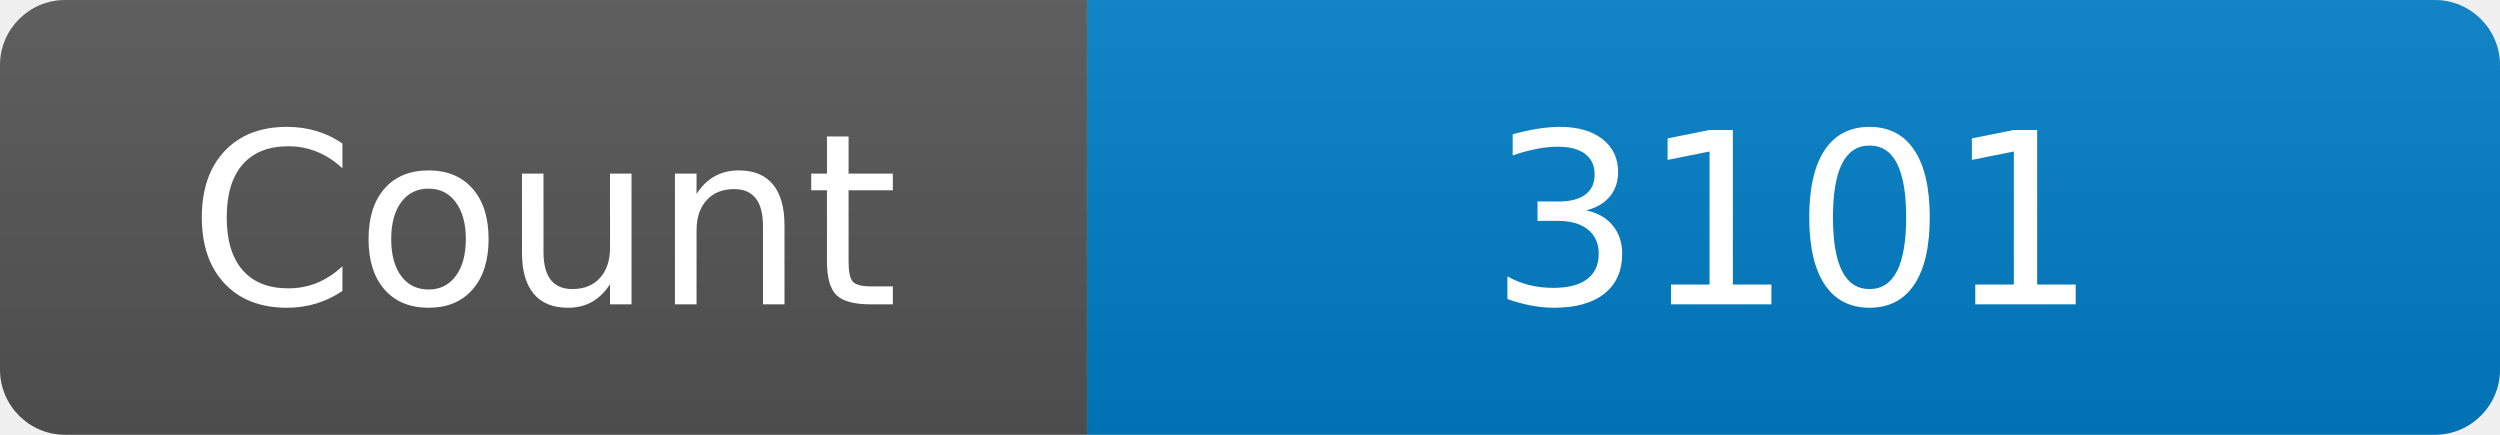
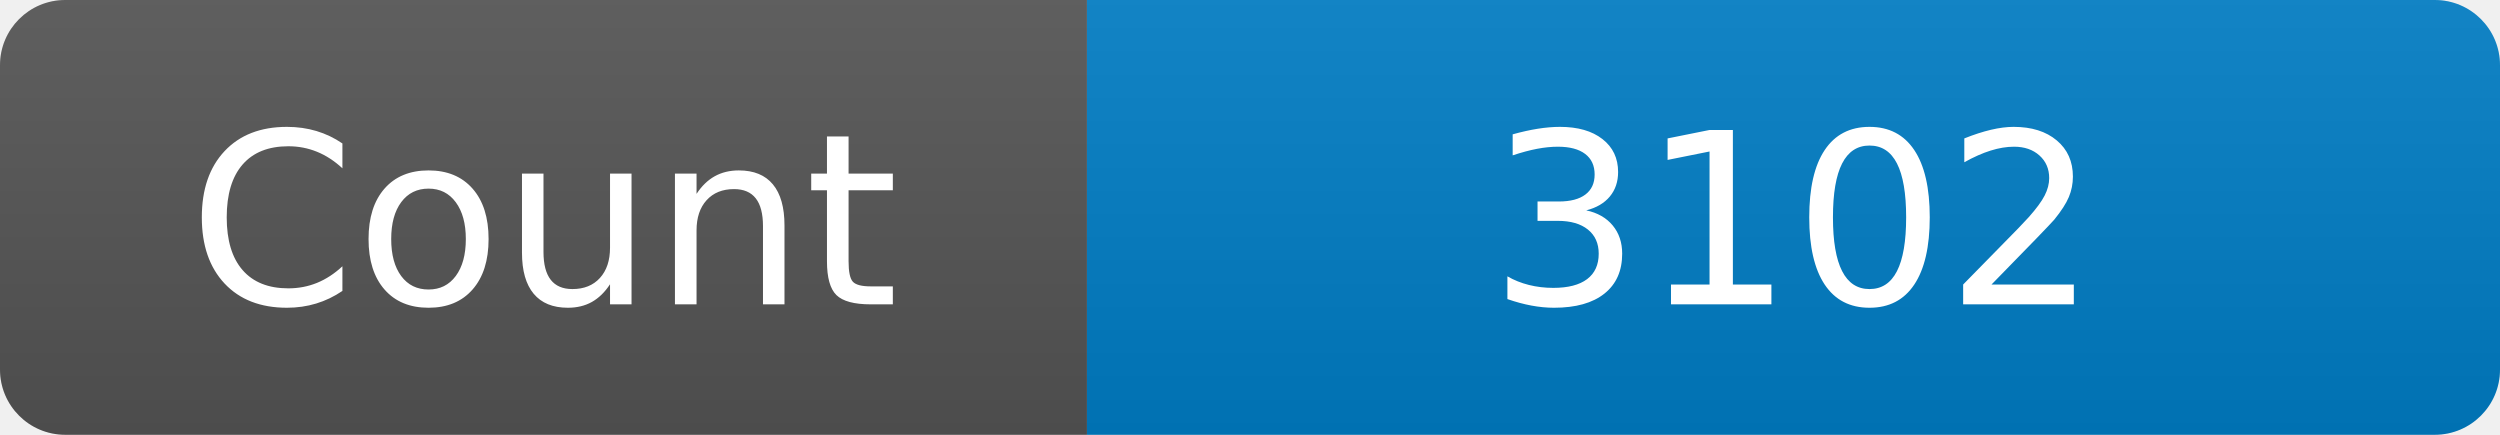
<svg xmlns="http://www.w3.org/2000/svg" width="115" height="20" role="img" aria-label="Maintained?: yes">
  <linearGradient id="s" x2="0" y2="100%">
    <stop offset="0" stop-color="#bbb" stop-opacity=".1" />
    <stop offset="1" stop-opacity=".1" />
  </linearGradient>
  <clipPath id="r">
    <rect width="115" height="20" rx="3" fill="#fff" />
  </clipPath>
  <g clip-path="url(#r)">
    <rect width="50" height="20" fill="#555" />
    <rect x="50" width="160" height="20" fill="#007ec6" />
    <rect width="115" height="20" fill="url(#s)" />
  </g>
  <g fill="#fff" text-anchor="middle" font-family="Verdana,Geneva,DejaVu Sans,sans-serif" font-size="110">
    <text x="250" y="140" transform="scale(.1)" fill="#fff">Count</text>
-     <text x="825" y="140" transform="scale(.1)" fill="#fff">3101</text>
+     <text x="825" y="140" transform="scale(.1)" fill="#fff">3102</text>
  </g>
</svg>
